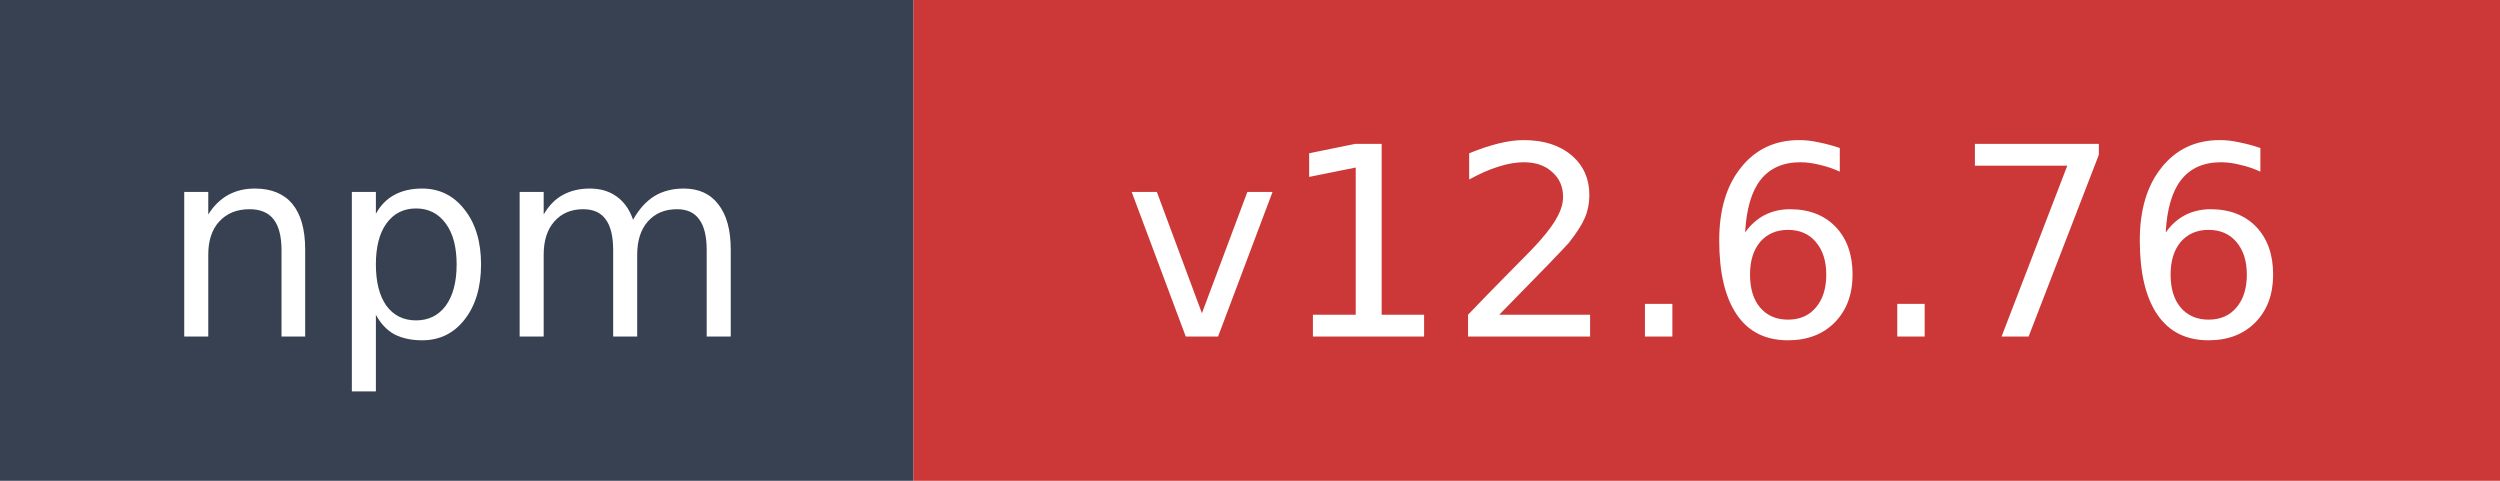
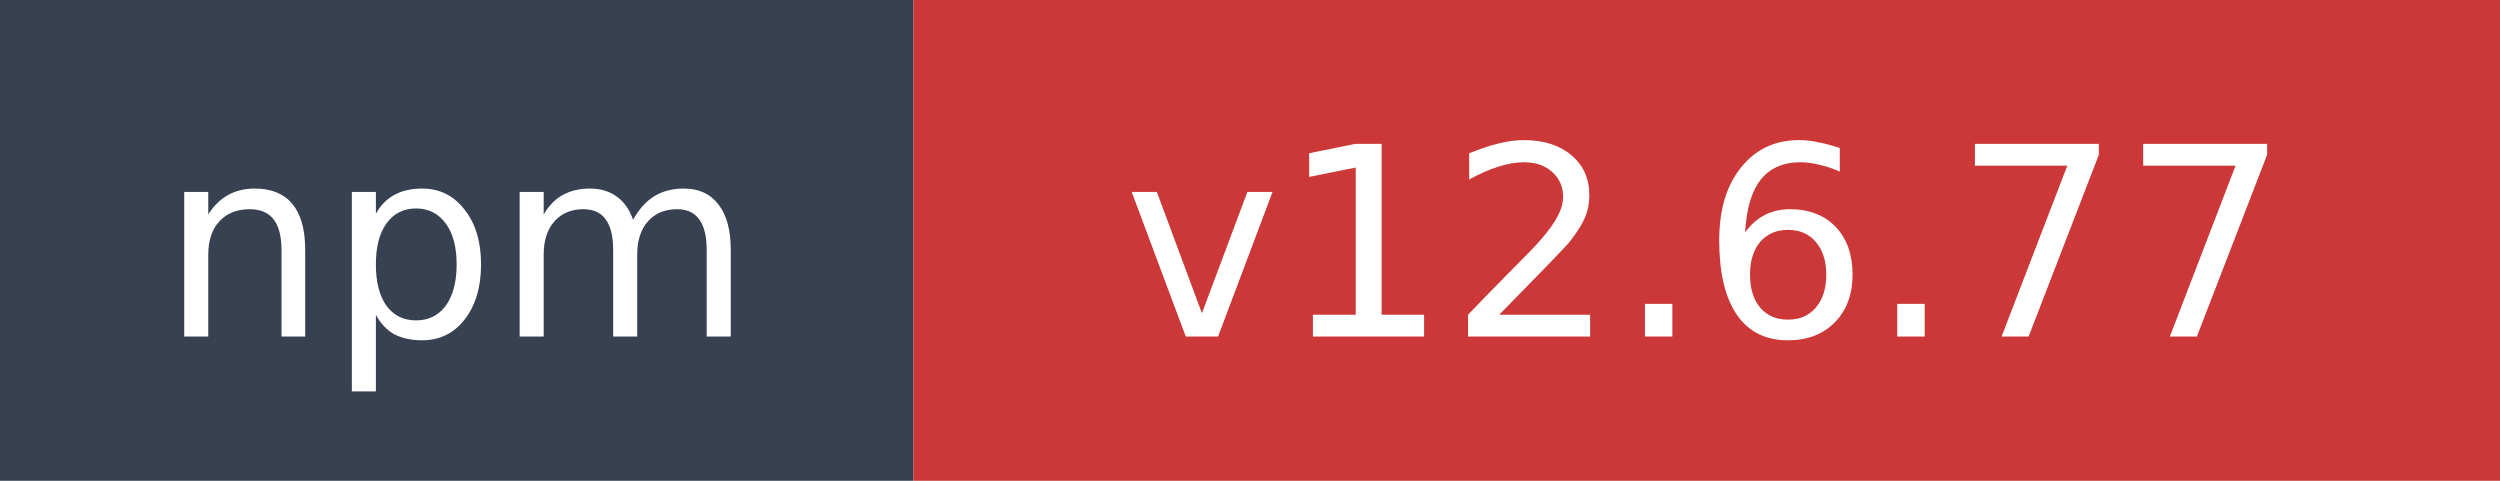
- <svg xmlns="http://www.w3.org/2000/svg" width="104" height="20" role="img" aria-label="npm: v12.6.76">
+ <svg xmlns="http://www.w3.org/2000/svg" width="104" height="20" role="img" aria-label="npm: v12.6.77">
  <rect width="38" height="20" fill="#374151" />
  <rect x="38" width="66" height="20" fill="#cb3837" />
  <text x="19" y="14" fill="#ffffff" font-family="Verdana,Geneva,DejaVu Sans,sans-serif" font-size="11" text-anchor="middle">npm</text>
-   <text x="71" y="14" fill="#ffffff" font-family="Verdana,Geneva,DejaVu Sans,sans-serif" font-size="11" text-anchor="middle">v12.6.76</text>
+   <text x="71" y="14" fill="#ffffff" font-family="Verdana,Geneva,DejaVu Sans,sans-serif" font-size="11" text-anchor="middle">v12.6.77</text>
</svg>
